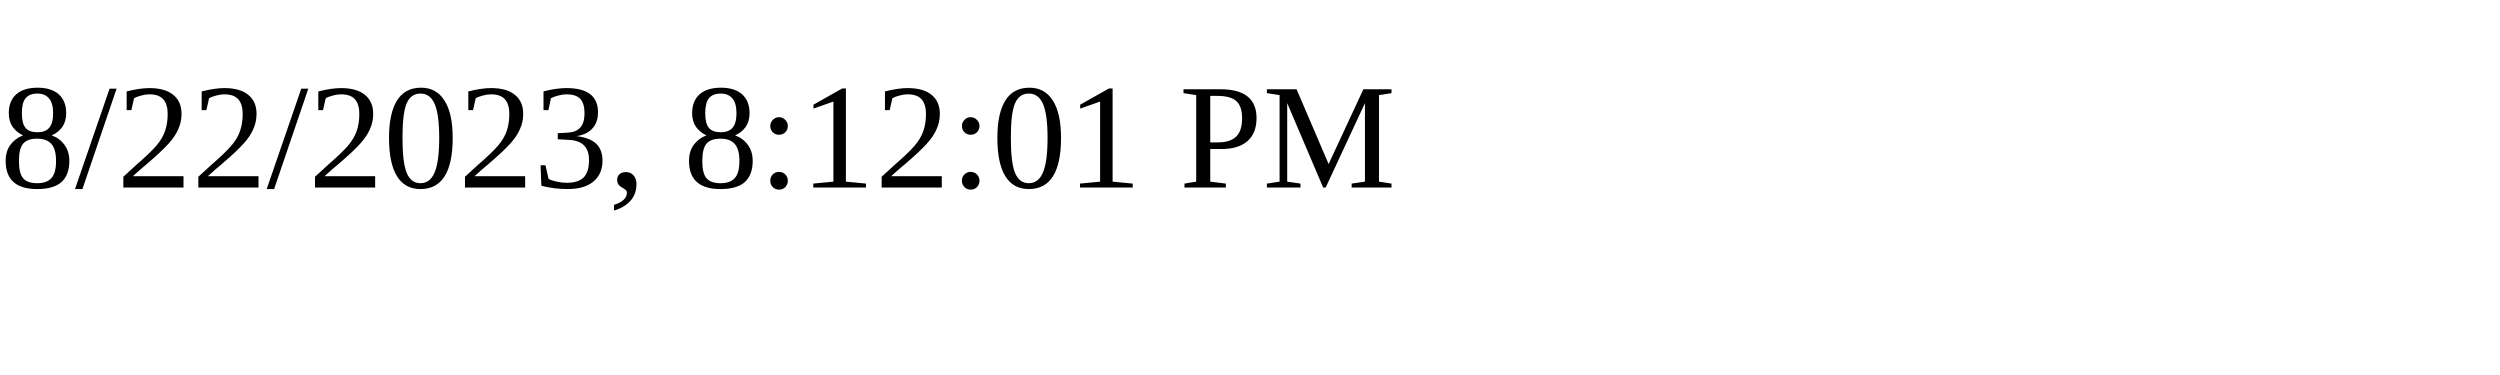
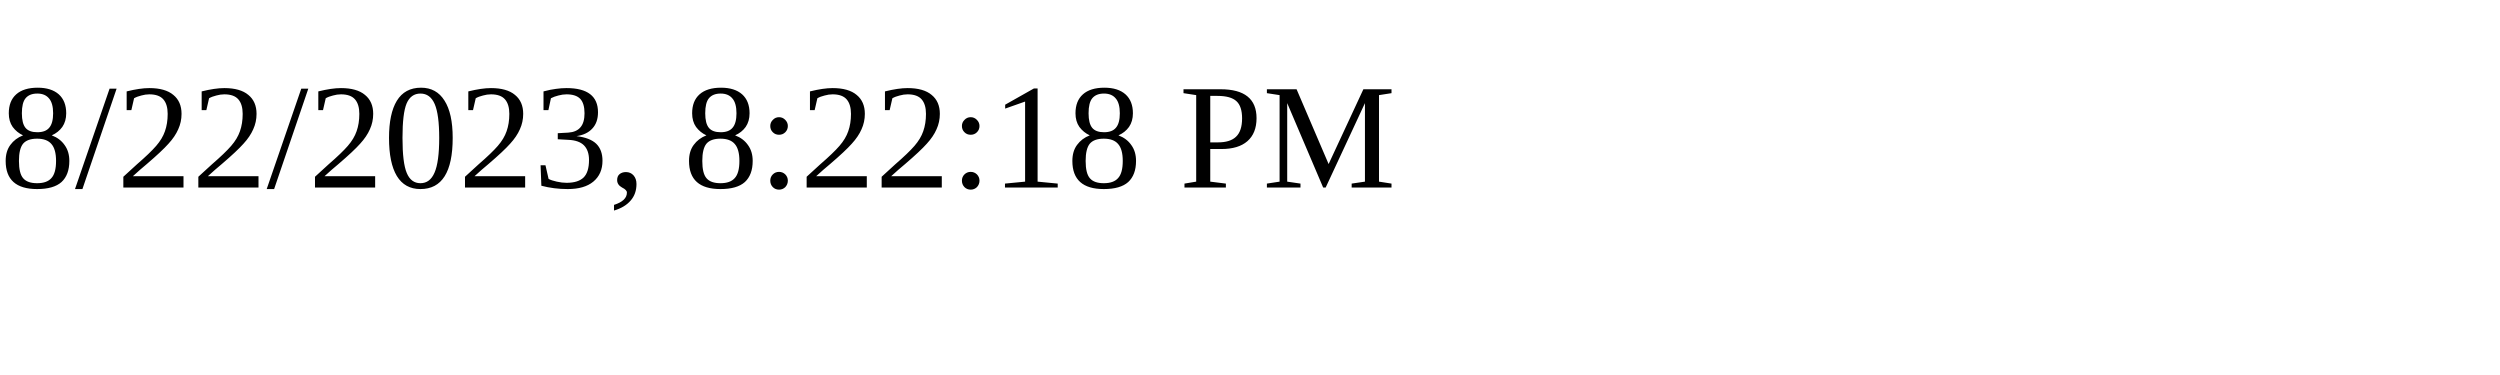
<svg xmlns="http://www.w3.org/2000/svg" height="30" width="200">
-   <text x="0" y="15">8/22/2023, 8:12:01 PM</text>
+   <text x="0" y="15">8/22/2023, 8:22:18 PM</text>
</svg>
